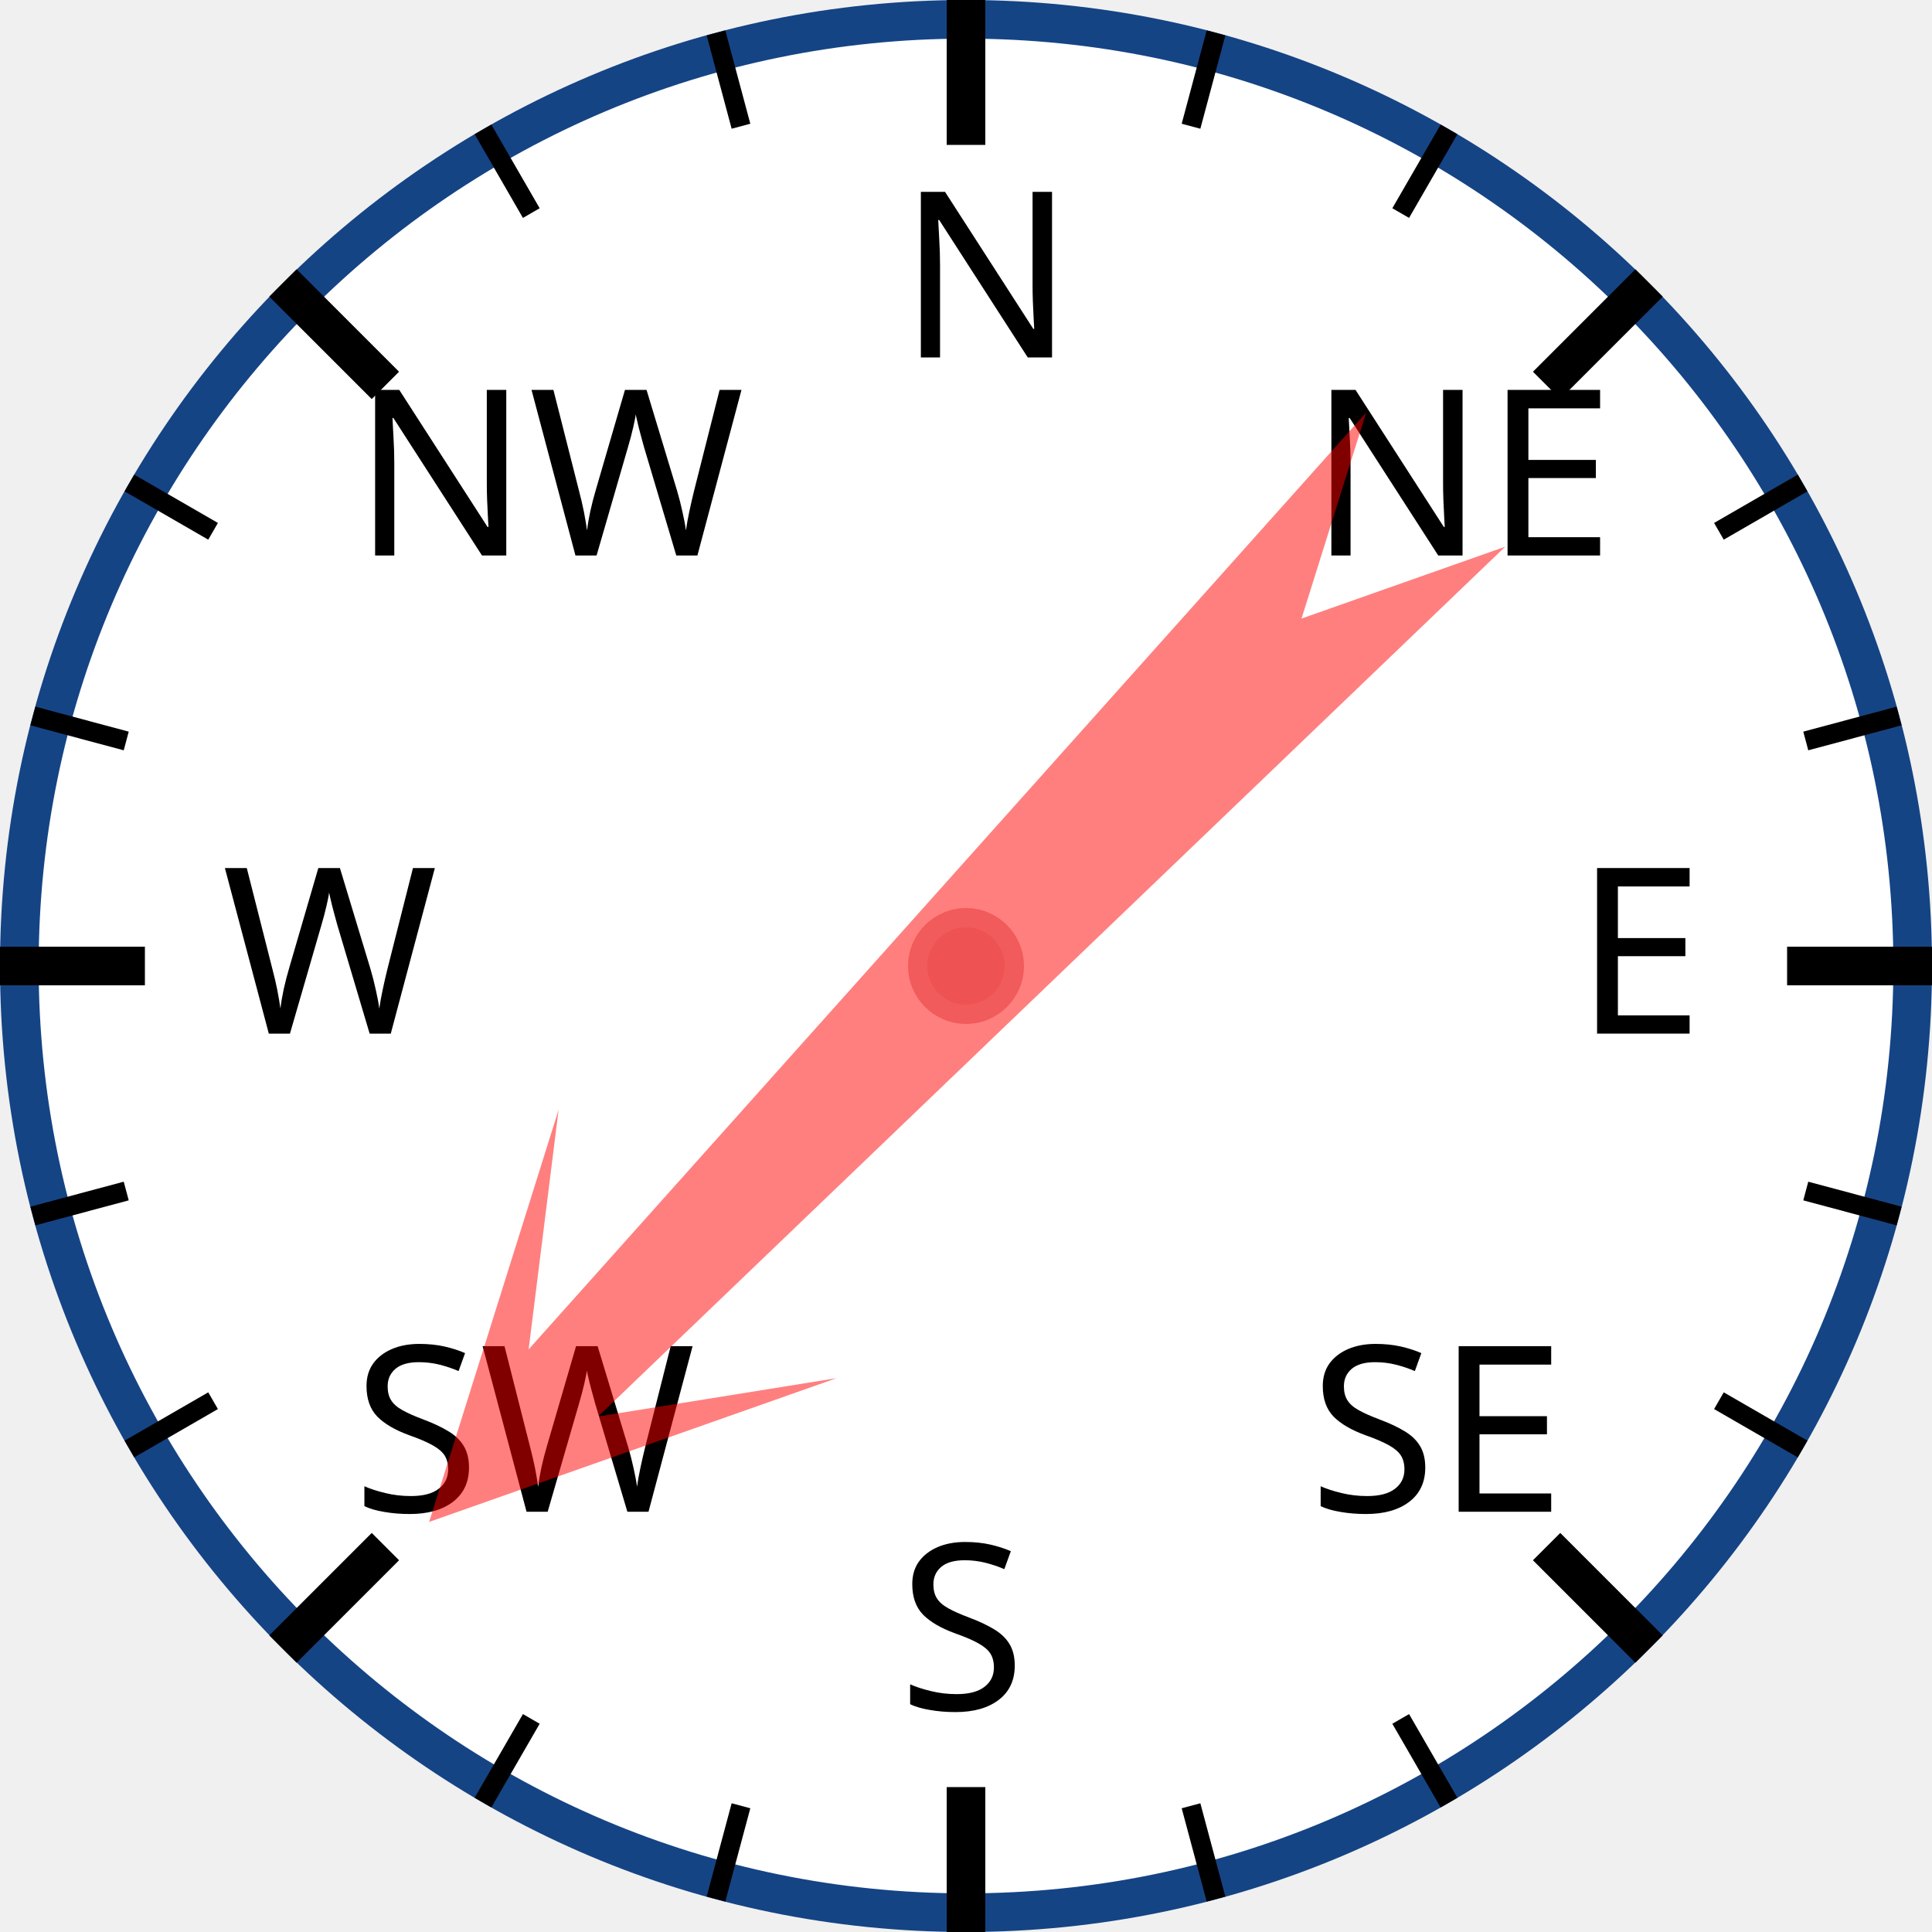
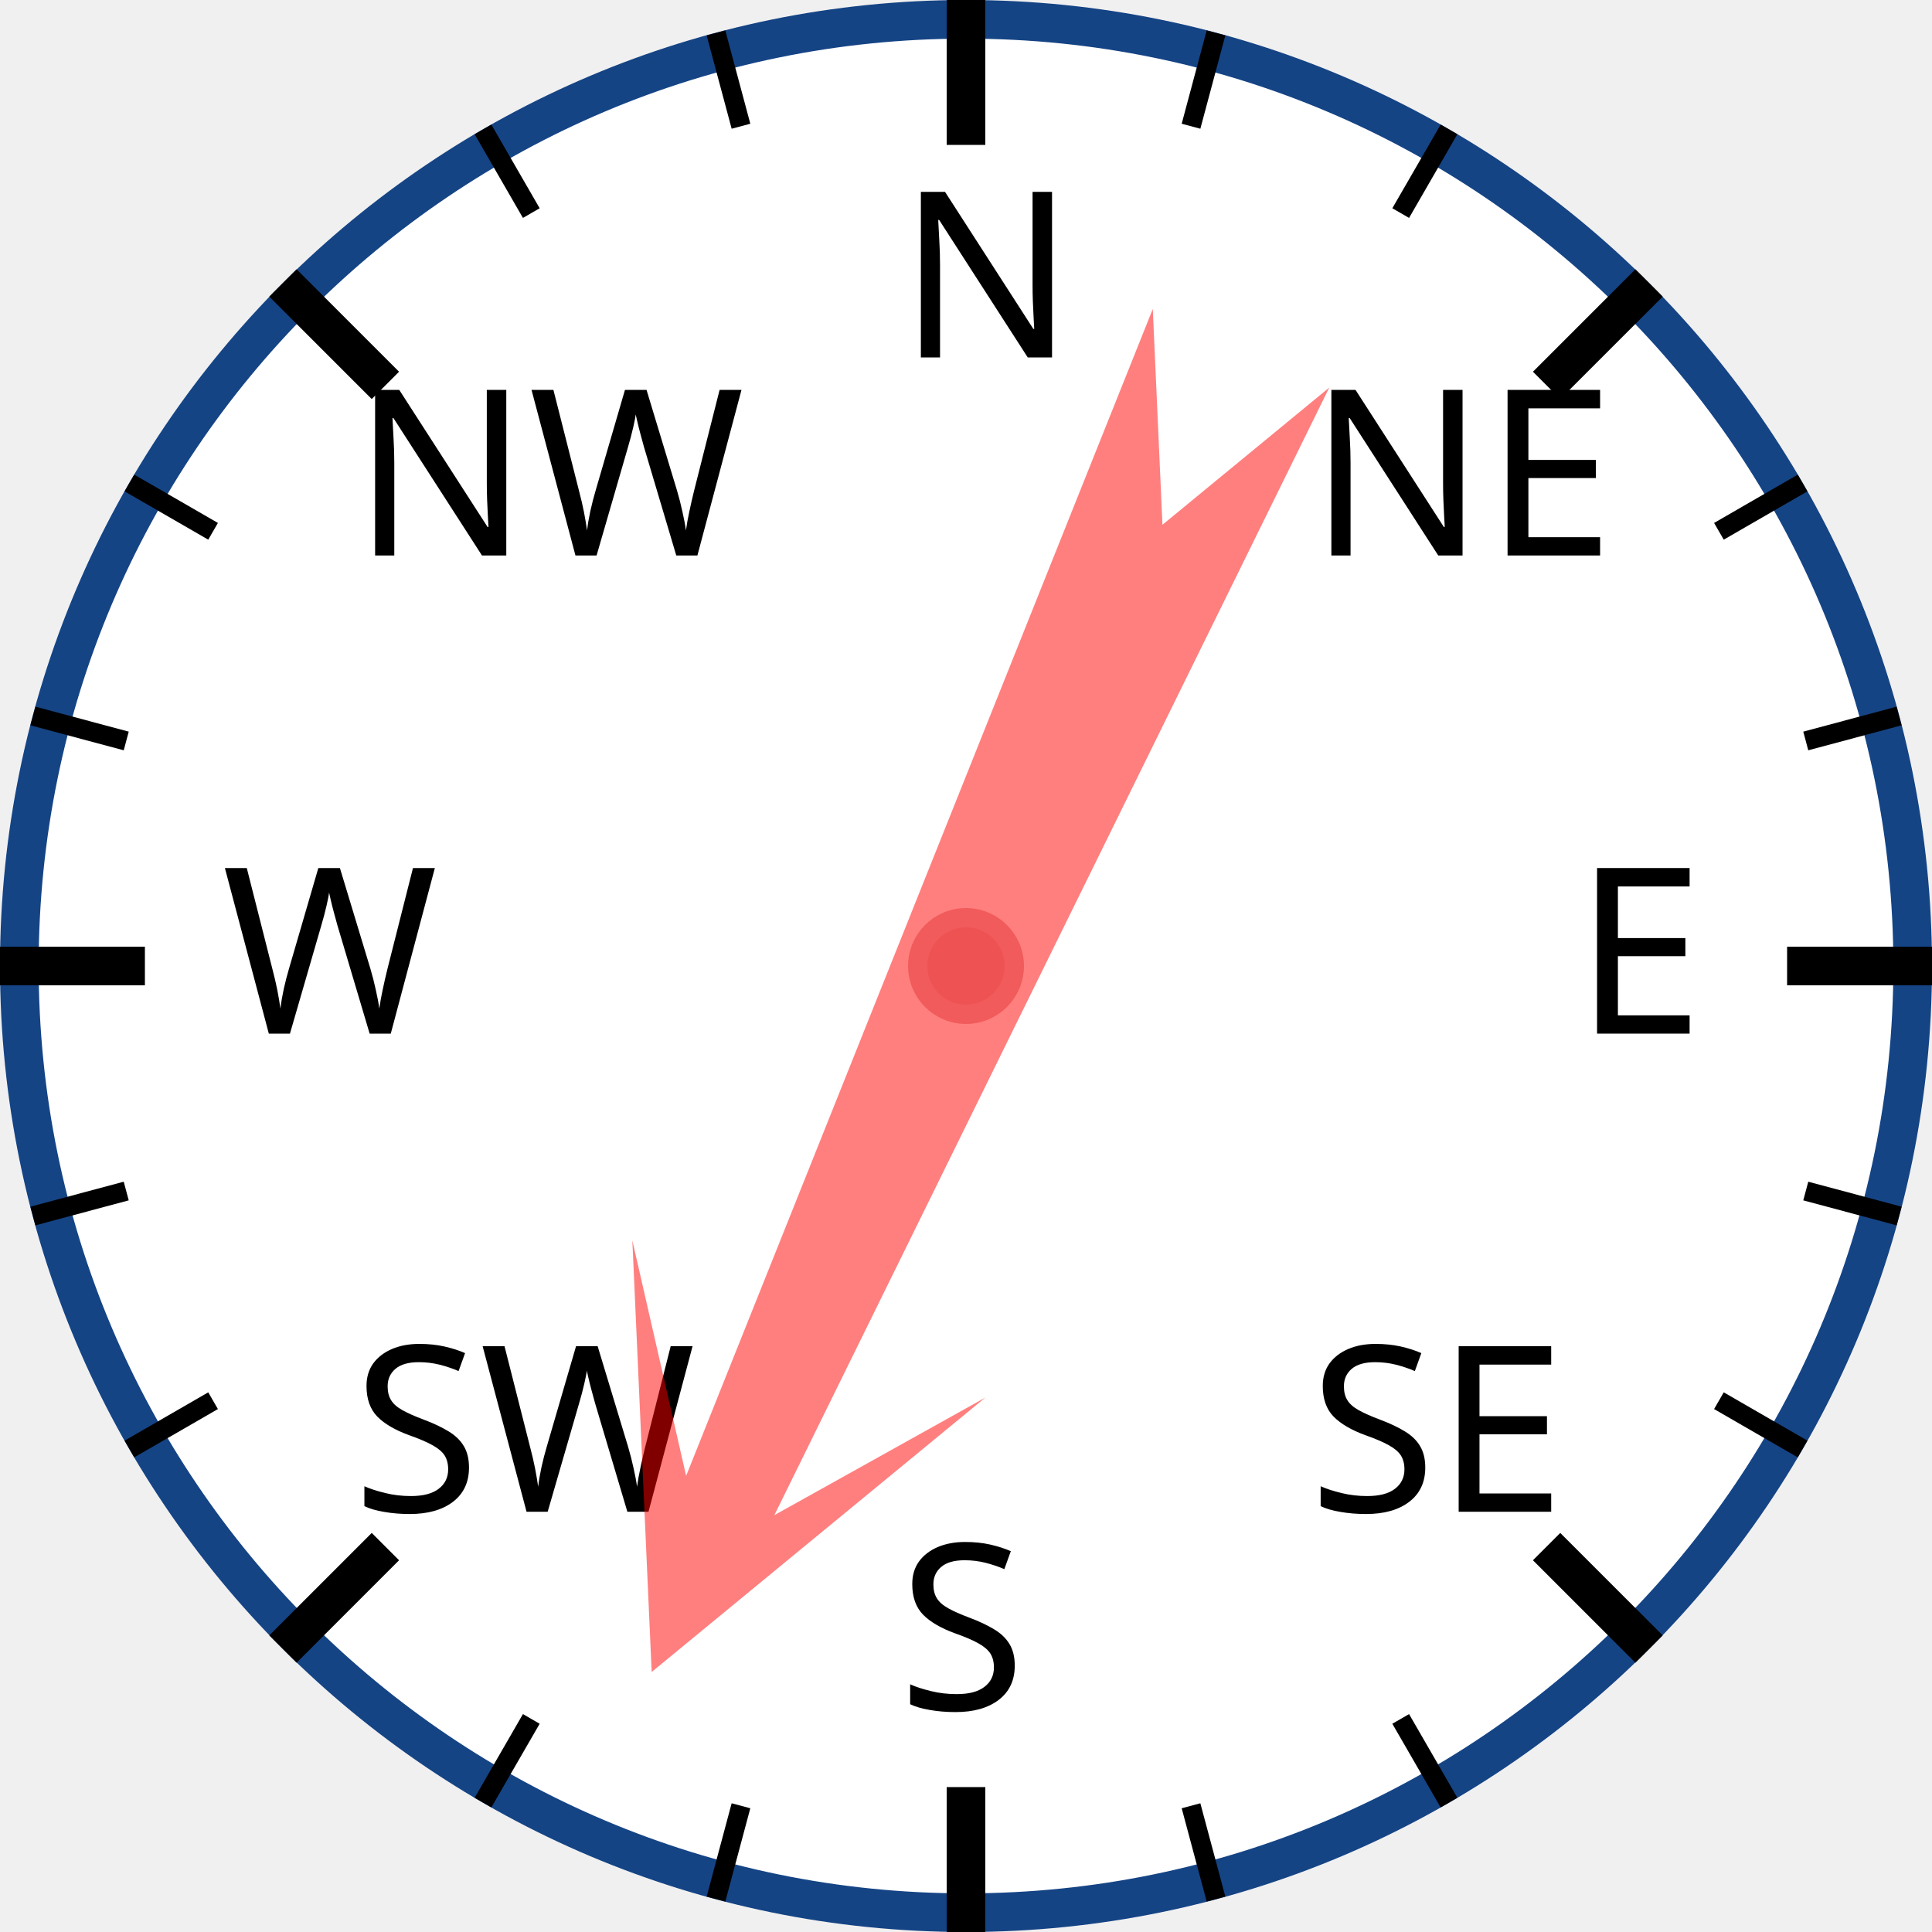
<svg xmlns="http://www.w3.org/2000/svg" width="120px" height="120px" viewBox="0 0 200 200">
  <circle cx="100" cy="100" r="98" style="fill: white; stroke: #154485; stroke-width: 4;" />
  <text x="93.0" y="37.0" style="font-family: sans-serif; font-size: 18pt;">N</text>
  <line x1="100.0" y1="0.0" x2="100.0" y2="15.0" style="stroke: black; stroke-width: 4;" />
  <line x1="74.118" y1="3.407" x2="76.706" y2="13.067" style="stroke: black; stroke-width: 2;" />
  <line x1="50" y1="13.397" x2="55" y2="22.058" style="stroke: black; stroke-width: 2;" />
  <text x="36.503" y="57.503" style="font-family: sans-serif; font-size: 18pt;">NW</text>
  <line x1="29.289" y1="29.289" x2="39.896" y2="39.896" style="stroke: black; stroke-width: 4;" />
  <line x1="13.397" y1="50" x2="22.058" y2="55" style="stroke: black; stroke-width: 2;" />
  <line x1="3.407" y1="74.118" x2="13.067" y2="76.706" style="stroke: black; stroke-width: 2;" />
  <text x="23.0" y="107.0" style="font-family: sans-serif; font-size: 18pt;">W</text>
  <line x1="0.0" y1="100.0" x2="15.0" y2="100.0" style="stroke: black; stroke-width: 4;" />
  <line x1="3.407" y1="125.882" x2="13.067" y2="123.294" style="stroke: black; stroke-width: 2;" />
  <line x1="13.397" y1="150" x2="22.058" y2="145" style="stroke: black; stroke-width: 2;" />
  <text x="36.503" y="156.497" style="font-family: sans-serif; font-size: 18pt;">SW</text>
  <line x1="29.289" y1="170.711" x2="39.896" y2="160.104" style="stroke: black; stroke-width: 4;" />
  <line x1="50" y1="186.603" x2="55" y2="177.942" style="stroke: black; stroke-width: 2;" />
  <line x1="74.118" y1="196.593" x2="76.706" y2="186.933" style="stroke: black; stroke-width: 2;" />
  <text x="93" y="177.0" style="font-family: sans-serif; font-size: 18pt;">S</text>
  <line x1="100" y1="200.0" x2="100" y2="185.0" style="stroke: black; stroke-width: 4;" />
  <line x1="125.882" y1="196.593" x2="123.294" y2="186.933" style="stroke: black; stroke-width: 2;" />
  <line x1="150.0" y1="186.603" x2="145.0" y2="177.942" style="stroke: black; stroke-width: 2;" />
  <text x="135.497" y="156.497" style="font-family: sans-serif; font-size: 18pt;">SE</text>
  <line x1="170.711" y1="170.711" x2="160.104" y2="160.104" style="stroke: black; stroke-width: 4;" />
  <line x1="186.603" y1="150" x2="177.942" y2="145" style="stroke: black; stroke-width: 2;" />
  <line x1="196.593" y1="125.882" x2="186.933" y2="123.294" style="stroke: black; stroke-width: 2;" />
  <text x="163.0" y="107" style="font-family: sans-serif; font-size: 18pt;">E</text>
  <line x1="200.0" y1="100" x2="185.0" y2="100" style="stroke: black; stroke-width: 4;" />
  <line x1="196.593" y1="74.118" x2="186.933" y2="76.706" style="stroke: black; stroke-width: 2;" />
  <line x1="186.603" y1="50" x2="177.942" y2="55" style="stroke: black; stroke-width: 2;" />
  <text x="135.497" y="57.503" style="font-family: sans-serif; font-size: 18pt;">NE</text>
  <line x1="170.711" y1="29.289" x2="160.104" y2="39.896" style="stroke: black; stroke-width: 4;" />
  <line x1="150" y1="13.397" x2="145" y2="22.058" style="stroke: black; stroke-width: 2;" />
  <line x1="125.882" y1="3.407" x2="123.294" y2="13.067" style="stroke: black; stroke-width: 2;" />
-   <polygon points="100 20 120 60 105 40 110 170 100 150 90 170 95 40 80 60" style="fill: red; fill-opacity: 0.5;" transform="rotate(224,100,100)" />
+   <polygon points="100 20 120 60 105 40 110 170 100 150 90 170 95 40 80 60" style="fill: red; fill-opacity: 0.5;" transform="rotate(204,100,100)" />
  <circle cx="100" cy="100" r="5" style="fill: #EE5252; stroke: #F25B5B; stroke-width: 2;" />
</svg>
